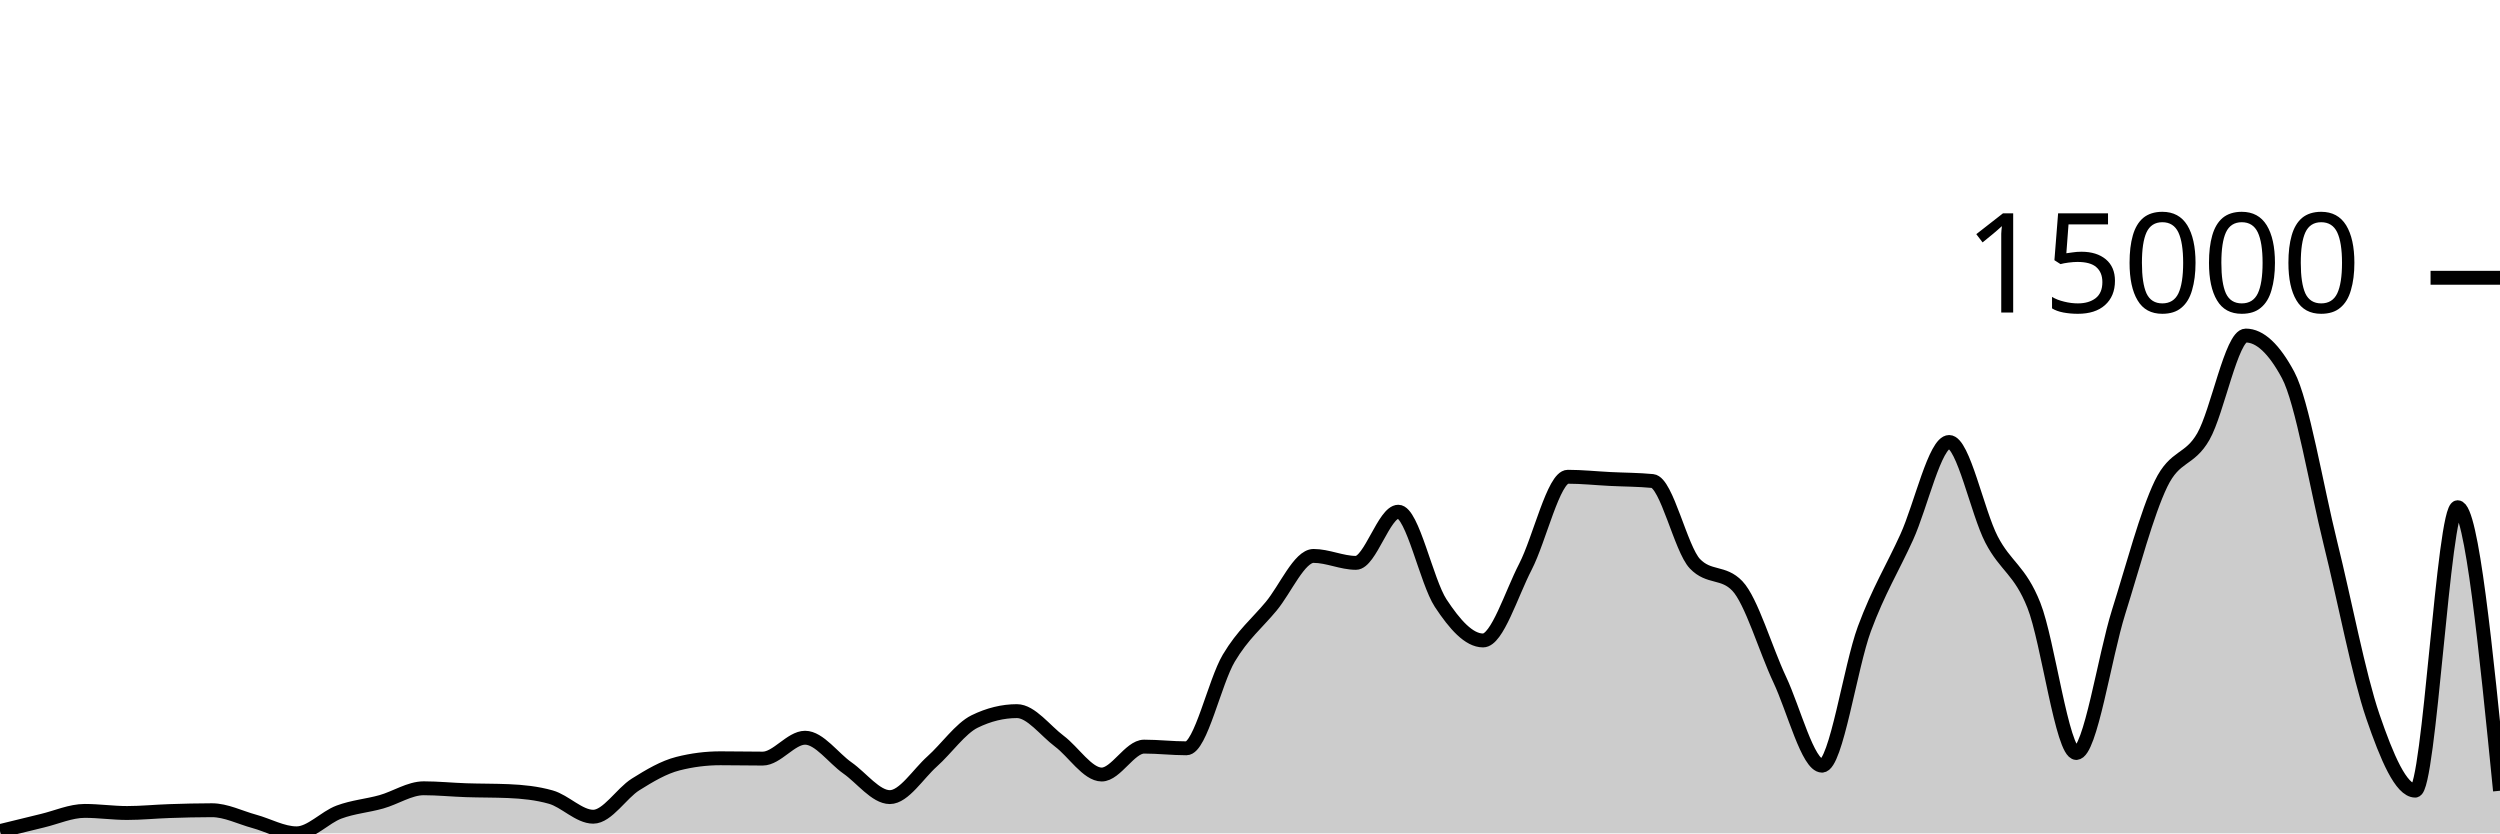
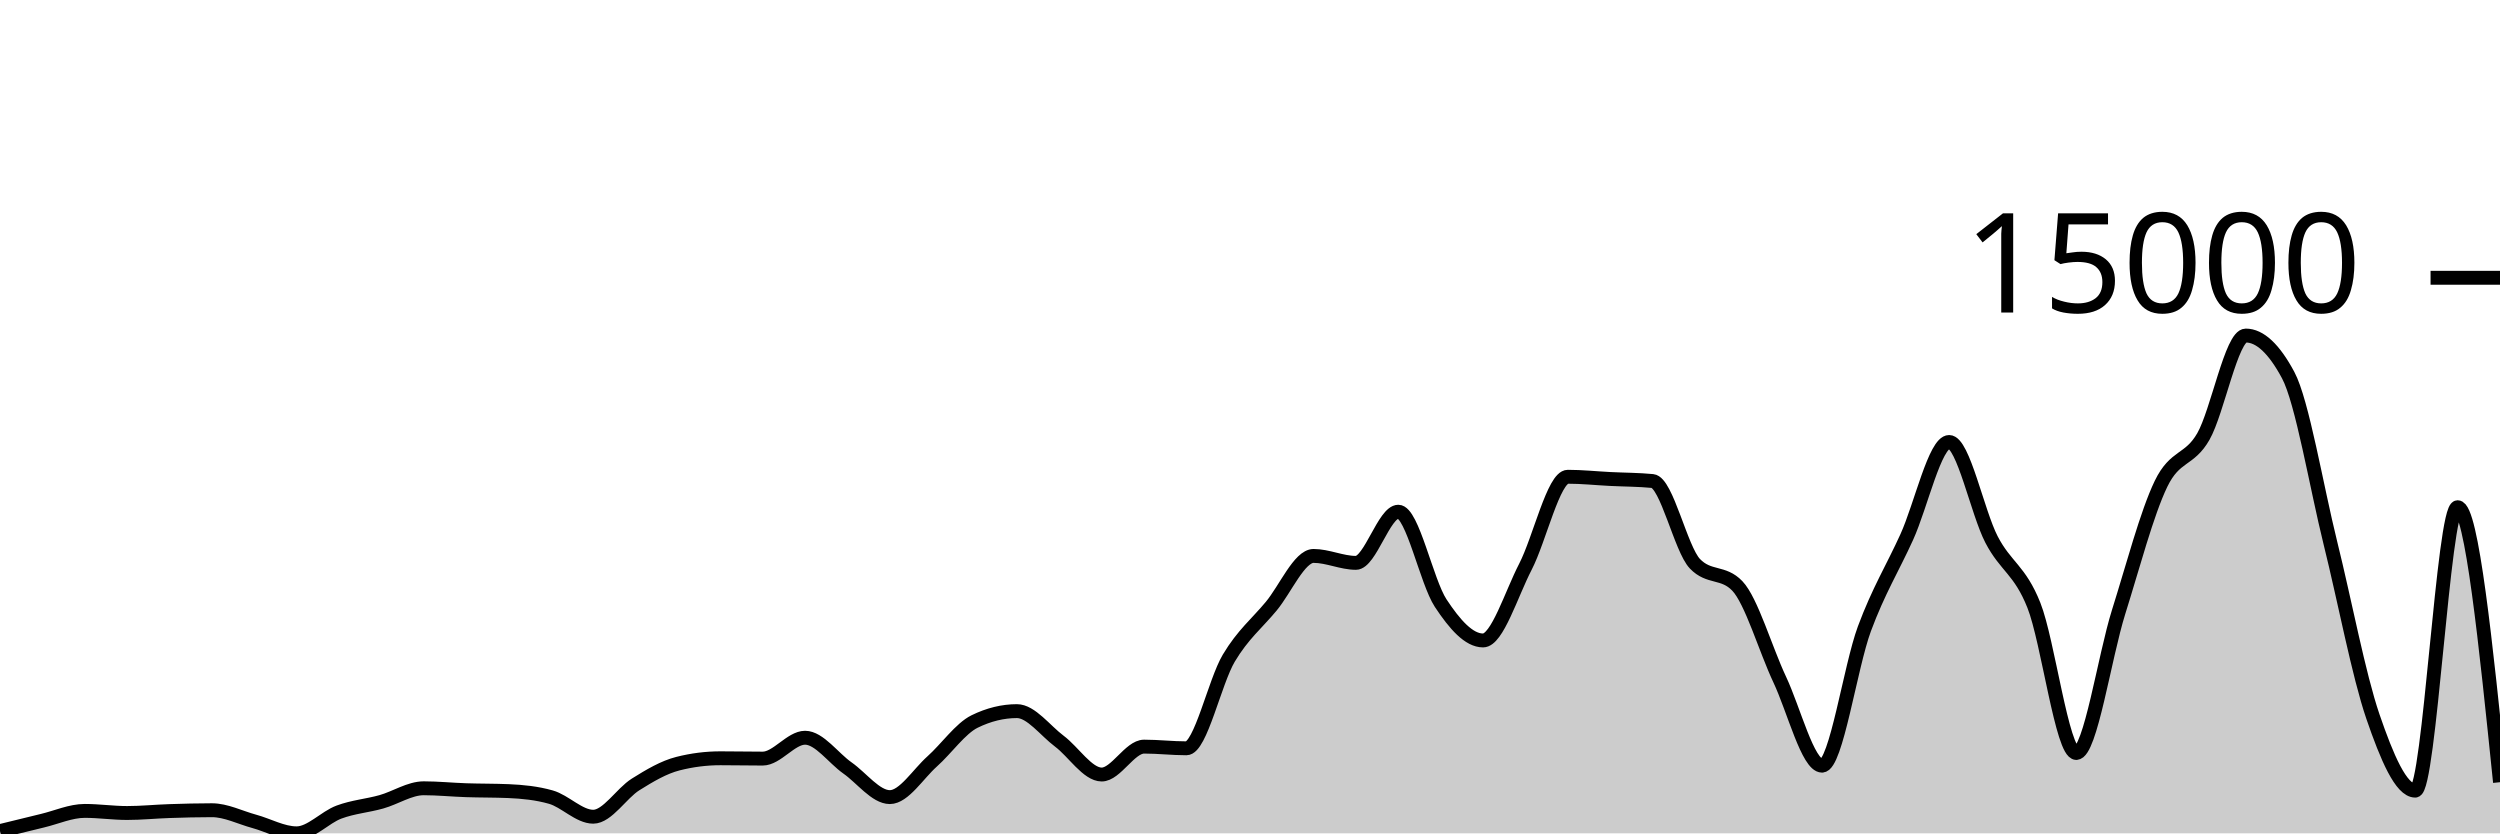
<svg xmlns="http://www.w3.org/2000/svg" viewBox="0 0 180 60">
  <g transform="translate(0,20)">
-     <path class="area" fill="rgba(0, 0, 0, 0.2)" d="M0,39.838C1.017,39.586,2.034,39.334,3.051,39.092C4.068,38.85,5.085,38.385,6.102,38.385C7.119,38.385,8.136,38.536,9.153,38.536C10.169,38.536,11.186,38.431,12.203,38.398C13.22,38.364,14.237,38.336,15.254,38.336C16.271,38.336,17.288,38.861,18.305,39.138C19.322,39.416,20.339,40,21.356,40C22.373,40,23.39,38.848,24.407,38.47C25.424,38.091,26.441,38.017,27.458,37.731C28.475,37.446,29.492,36.756,30.508,36.756C31.525,36.756,32.542,36.862,33.559,36.895C34.576,36.929,35.593,36.917,36.61,36.96C37.627,37.003,38.644,37.104,39.661,37.392C40.678,37.68,41.695,38.804,42.712,38.804C43.729,38.804,44.746,37.116,45.763,36.479C46.78,35.842,47.797,35.239,48.814,34.982C49.831,34.724,50.847,34.596,51.864,34.596C52.881,34.596,53.898,34.619,54.915,34.619C55.932,34.619,56.949,33.117,57.966,33.117C58.983,33.117,60,34.58,61.017,35.293C62.034,36.005,63.051,37.392,64.068,37.392C65.085,37.392,66.102,35.727,67.119,34.82C68.136,33.913,69.153,32.448,70.169,31.949C71.186,31.45,72.203,31.201,73.22,31.201C74.237,31.201,75.254,32.603,76.271,33.364C77.288,34.125,78.305,35.766,79.322,35.766C80.339,35.766,81.356,33.757,82.373,33.757C83.39,33.757,84.407,33.878,85.424,33.878C86.441,33.878,87.458,29.088,88.475,27.383C89.492,25.679,90.508,24.877,91.525,23.651C92.542,22.425,93.559,20.027,94.576,20.027C95.593,20.027,96.61,20.526,97.627,20.526C98.644,20.526,99.661,16.843,100.678,16.843C101.695,16.843,102.712,21.88,103.729,23.425C104.746,24.97,105.763,26.113,106.78,26.113C107.797,26.113,108.814,22.768,109.831,20.804C110.847,18.84,111.864,14.327,112.881,14.327C113.898,14.327,114.915,14.436,115.932,14.487C116.949,14.538,117.966,14.535,118.983,14.633C120,14.731,121.017,19.527,122.034,20.59C123.051,21.653,124.068,21.122,125.085,22.185C126.102,23.248,127.119,26.762,128.136,28.919C129.153,31.076,130.169,35.128,131.186,35.128C132.203,35.128,133.22,28.016,134.237,25.272C135.254,22.528,136.271,20.905,137.288,18.664C138.305,16.422,139.322,11.822,140.339,11.822C141.356,11.822,142.373,16.886,143.39,18.846C144.407,20.807,145.424,21.023,146.441,23.584C147.458,26.146,148.475,34.215,149.492,34.215C150.508,34.215,151.525,27.285,152.542,24.055C153.559,20.825,154.576,16.941,155.593,14.836C156.61,12.731,157.627,13.205,158.644,11.426C159.661,9.646,160.678,4.159,161.695,4.159C162.712,4.159,163.729,5.107,164.746,7.004C165.763,8.901,166.78,15.035,167.797,19.132C168.814,23.229,169.831,28.618,170.847,31.584C171.864,34.55,172.881,36.926,173.898,36.926C174.915,36.926,175.932,16.519,176.949,16.519C177.966,16.519,178.983,26.726,180,36.934L180,40C178.983,40,177.966,40,176.949,40C175.932,40,174.915,40,173.898,40C172.881,40,171.864,40,170.847,40C169.831,40,168.814,40,167.797,40C166.78,40,165.763,40,164.746,40C163.729,40,162.712,40,161.695,40C160.678,40,159.661,40,158.644,40C157.627,40,156.61,40,155.593,40C154.576,40,153.559,40,152.542,40C151.525,40,150.508,40,149.492,40C148.475,40,147.458,40,146.441,40C145.424,40,144.407,40,143.39,40C142.373,40,141.356,40,140.339,40C139.322,40,138.305,40,137.288,40C136.271,40,135.254,40,134.237,40C133.22,40,132.203,40,131.186,40C130.169,40,129.153,40,128.136,40C127.119,40,126.102,40,125.085,40C124.068,40,123.051,40,122.034,40C121.017,40,120,40,118.983,40C117.966,40,116.949,40,115.932,40C114.915,40,113.898,40,112.881,40C111.864,40,110.847,40,109.831,40C108.814,40,107.797,40,106.78,40C105.763,40,104.746,40,103.729,40C102.712,40,101.695,40,100.678,40C99.661,40,98.644,40,97.627,40C96.61,40,95.593,40,94.576,40C93.559,40,92.542,40,91.525,40C90.508,40,89.492,40,88.475,40C87.458,40,86.441,40,85.424,40C84.407,40,83.39,40,82.373,40C81.356,40,80.339,40,79.322,40C78.305,40,77.288,40,76.271,40C75.254,40,74.237,40,73.22,40C72.203,40,71.186,40,70.169,40C69.153,40,68.136,40,67.119,40C66.102,40,65.085,40,64.068,40C63.051,40,62.034,40,61.017,40C60,40,58.983,40,57.966,40C56.949,40,55.932,40,54.915,40C53.898,40,52.881,40,51.864,40C50.847,40,49.831,40,48.814,40C47.797,40,46.78,40,45.763,40C44.746,40,43.729,40,42.712,40C41.695,40,40.678,40,39.661,40C38.644,40,37.627,40,36.61,40C35.593,40,34.576,40,33.559,40C32.542,40,31.525,40,30.508,40C29.492,40,28.475,40,27.458,40C26.441,40,25.424,40,24.407,40C23.39,40,22.373,40,21.356,40C20.339,40,19.322,40,18.305,40C17.288,40,16.271,40,15.254,40C14.237,40,13.22,40,12.203,40C11.186,40,10.169,40,9.153,40C8.136,40,7.119,40,6.102,40C5.085,40,4.068,40,3.051,40C2.034,40,1.017,40,0,40Z" />
-     <path class="line" stroke="black" fill="none" d="M0,39.838C1.017,39.586,2.034,39.334,3.051,39.092C4.068,38.85,5.085,38.385,6.102,38.385C7.119,38.385,8.136,38.536,9.153,38.536C10.169,38.536,11.186,38.431,12.203,38.398C13.22,38.364,14.237,38.336,15.254,38.336C16.271,38.336,17.288,38.861,18.305,39.138C19.322,39.416,20.339,40,21.356,40C22.373,40,23.39,38.848,24.407,38.47C25.424,38.091,26.441,38.017,27.458,37.731C28.475,37.446,29.492,36.756,30.508,36.756C31.525,36.756,32.542,36.862,33.559,36.895C34.576,36.929,35.593,36.917,36.61,36.96C37.627,37.003,38.644,37.104,39.661,37.392C40.678,37.68,41.695,38.804,42.712,38.804C43.729,38.804,44.746,37.116,45.763,36.479C46.78,35.842,47.797,35.239,48.814,34.982C49.831,34.724,50.847,34.596,51.864,34.596C52.881,34.596,53.898,34.619,54.915,34.619C55.932,34.619,56.949,33.117,57.966,33.117C58.983,33.117,60,34.58,61.017,35.293C62.034,36.005,63.051,37.392,64.068,37.392C65.085,37.392,66.102,35.727,67.119,34.82C68.136,33.913,69.153,32.448,70.169,31.949C71.186,31.45,72.203,31.201,73.22,31.201C74.237,31.201,75.254,32.603,76.271,33.364C77.288,34.125,78.305,35.766,79.322,35.766C80.339,35.766,81.356,33.757,82.373,33.757C83.39,33.757,84.407,33.878,85.424,33.878C86.441,33.878,87.458,29.088,88.475,27.383C89.492,25.679,90.508,24.877,91.525,23.651C92.542,22.425,93.559,20.027,94.576,20.027C95.593,20.027,96.61,20.526,97.627,20.526C98.644,20.526,99.661,16.843,100.678,16.843C101.695,16.843,102.712,21.88,103.729,23.425C104.746,24.97,105.763,26.113,106.78,26.113C107.797,26.113,108.814,22.768,109.831,20.804C110.847,18.84,111.864,14.327,112.881,14.327C113.898,14.327,114.915,14.436,115.932,14.487C116.949,14.538,117.966,14.535,118.983,14.633C120,14.731,121.017,19.527,122.034,20.59C123.051,21.653,124.068,21.122,125.085,22.185C126.102,23.248,127.119,26.762,128.136,28.919C129.153,31.076,130.169,35.128,131.186,35.128C132.203,35.128,133.22,28.016,134.237,25.272C135.254,22.528,136.271,20.905,137.288,18.664C138.305,16.422,139.322,11.822,140.339,11.822C141.356,11.822,142.373,16.886,143.39,18.846C144.407,20.807,145.424,21.023,146.441,23.584C147.458,26.146,148.475,34.215,149.492,34.215C150.508,34.215,151.525,27.285,152.542,24.055C153.559,20.825,154.576,16.941,155.593,14.836C156.61,12.731,157.627,13.205,158.644,11.426C159.661,9.646,160.678,4.159,161.695,4.159C162.712,4.159,163.729,5.107,164.746,7.004C165.763,8.901,166.78,15.035,167.797,19.132C168.814,23.229,169.831,28.618,170.847,31.584C171.864,34.55,172.881,36.926,173.898,36.926C174.915,36.926,175.932,16.519,176.949,16.519C177.966,16.519,178.983,26.726,180,36.934" />
+     <path class="area" fill="rgba(0, 0, 0, 0.2)" d="M0,39.838C1.017,39.586,2.034,39.334,3.051,39.092C4.068,38.85,5.085,38.385,6.102,38.385C7.119,38.385,8.136,38.536,9.153,38.536C10.169,38.536,11.186,38.431,12.203,38.398C13.22,38.364,14.237,38.336,15.254,38.336C16.271,38.336,17.288,38.861,18.305,39.138C19.322,39.416,20.339,40,21.356,40C22.373,40,23.39,38.848,24.407,38.47C25.424,38.091,26.441,38.017,27.458,37.731C28.475,37.446,29.492,36.756,30.508,36.756C31.525,36.756,32.542,36.862,33.559,36.895C34.576,36.929,35.593,36.917,36.61,36.96C37.627,37.003,38.644,37.104,39.661,37.392C40.678,37.68,41.695,38.804,42.712,38.804C43.729,38.804,44.746,37.116,45.763,36.479C46.78,35.842,47.797,35.239,48.814,34.982C49.831,34.724,50.847,34.596,51.864,34.596C52.881,34.596,53.898,34.619,54.915,34.619C55.932,34.619,56.949,33.117,57.966,33.117C58.983,33.117,60,34.58,61.017,35.293C62.034,36.005,63.051,37.392,64.068,37.392C65.085,37.392,66.102,35.727,67.119,34.82C68.136,33.913,69.153,32.448,70.169,31.949C71.186,31.45,72.203,31.201,73.22,31.201C74.237,31.201,75.254,32.603,76.271,33.364C77.288,34.125,78.305,35.766,79.322,35.766C80.339,35.766,81.356,33.757,82.373,33.757C83.39,33.757,84.407,33.878,85.424,33.878C86.441,33.878,87.458,29.088,88.475,27.383C89.492,25.679,90.508,24.877,91.525,23.651C92.542,22.425,93.559,20.027,94.576,20.027C95.593,20.027,96.61,20.526,97.627,20.526C98.644,20.526,99.661,16.843,100.678,16.843C101.695,16.843,102.712,21.88,103.729,23.425C104.746,24.97,105.763,26.113,106.78,26.113C107.797,26.113,108.814,22.768,109.831,20.804C110.847,18.84,111.864,14.327,112.881,14.327C113.898,14.327,114.915,14.436,115.932,14.487C116.949,14.538,117.966,14.535,118.983,14.633C120,14.731,121.017,19.527,122.034,20.59C123.051,21.653,124.068,21.122,125.085,22.185C126.102,23.248,127.119,26.762,128.136,28.919C129.153,31.076,130.169,35.128,131.186,35.128C132.203,35.128,133.22,28.016,134.237,25.272C135.254,22.528,136.271,20.905,137.288,18.664C138.305,16.422,139.322,11.822,140.339,11.822C141.356,11.822,142.373,16.886,143.39,18.846C144.407,20.807,145.424,21.023,146.441,23.584C147.458,26.146,148.475,34.215,149.492,34.215C150.508,34.215,151.525,27.285,152.542,24.055C153.559,20.825,154.576,16.941,155.593,14.836C156.61,12.731,157.627,13.205,158.644,11.426C159.661,9.646,160.678,4.159,161.695,4.159C162.712,4.159,163.729,5.107,164.746,7.004C165.763,8.901,166.78,15.035,167.797,19.132C168.814,23.229,169.831,28.618,170.847,31.584C171.864,34.55,172.881,36.926,173.898,36.926C174.915,36.926,175.932,16.519,176.949,16.519C177.966,16.519,178.983,26.419,180,36.319L180,40C178.983,40,177.966,40,176.949,40C175.932,40,174.915,40,173.898,40C172.881,40,171.864,40,170.847,40C169.831,40,168.814,40,167.797,40C166.78,40,165.763,40,164.746,40C163.729,40,162.712,40,161.695,40C160.678,40,159.661,40,158.644,40C157.627,40,156.61,40,155.593,40C154.576,40,153.559,40,152.542,40C151.525,40,150.508,40,149.492,40C148.475,40,147.458,40,146.441,40C145.424,40,144.407,40,143.39,40C142.373,40,141.356,40,140.339,40C139.322,40,138.305,40,137.288,40C136.271,40,135.254,40,134.237,40C133.22,40,132.203,40,131.186,40C130.169,40,129.153,40,128.136,40C127.119,40,126.102,40,125.085,40C124.068,40,123.051,40,122.034,40C121.017,40,120,40,118.983,40C117.966,40,116.949,40,115.932,40C114.915,40,113.898,40,112.881,40C111.864,40,110.847,40,109.831,40C108.814,40,107.797,40,106.78,40C105.763,40,104.746,40,103.729,40C102.712,40,101.695,40,100.678,40C99.661,40,98.644,40,97.627,40C96.61,40,95.593,40,94.576,40C93.559,40,92.542,40,91.525,40C90.508,40,89.492,40,88.475,40C87.458,40,86.441,40,85.424,40C84.407,40,83.39,40,82.373,40C81.356,40,80.339,40,79.322,40C78.305,40,77.288,40,76.271,40C75.254,40,74.237,40,73.22,40C72.203,40,71.186,40,70.169,40C69.153,40,68.136,40,67.119,40C66.102,40,65.085,40,64.068,40C63.051,40,62.034,40,61.017,40C60,40,58.983,40,57.966,40C56.949,40,55.932,40,54.915,40C53.898,40,52.881,40,51.864,40C50.847,40,49.831,40,48.814,40C47.797,40,46.78,40,45.763,40C44.746,40,43.729,40,42.712,40C41.695,40,40.678,40,39.661,40C38.644,40,37.627,40,36.61,40C35.593,40,34.576,40,33.559,40C32.542,40,31.525,40,30.508,40C29.492,40,28.475,40,27.458,40C26.441,40,25.424,40,24.407,40C23.39,40,22.373,40,21.356,40C20.339,40,19.322,40,18.305,40C17.288,40,16.271,40,15.254,40C14.237,40,13.22,40,12.203,40C11.186,40,10.169,40,9.153,40C8.136,40,7.119,40,6.102,40C5.085,40,4.068,40,3.051,40C2.034,40,1.017,40,0,40Z" />
+     <path class="line" stroke="black" fill="none" d="M0,39.838C1.017,39.586,2.034,39.334,3.051,39.092C4.068,38.85,5.085,38.385,6.102,38.385C7.119,38.385,8.136,38.536,9.153,38.536C10.169,38.536,11.186,38.431,12.203,38.398C13.22,38.364,14.237,38.336,15.254,38.336C16.271,38.336,17.288,38.861,18.305,39.138C19.322,39.416,20.339,40,21.356,40C22.373,40,23.39,38.848,24.407,38.47C25.424,38.091,26.441,38.017,27.458,37.731C28.475,37.446,29.492,36.756,30.508,36.756C31.525,36.756,32.542,36.862,33.559,36.895C34.576,36.929,35.593,36.917,36.61,36.96C37.627,37.003,38.644,37.104,39.661,37.392C40.678,37.68,41.695,38.804,42.712,38.804C43.729,38.804,44.746,37.116,45.763,36.479C46.78,35.842,47.797,35.239,48.814,34.982C49.831,34.724,50.847,34.596,51.864,34.596C52.881,34.596,53.898,34.619,54.915,34.619C55.932,34.619,56.949,33.117,57.966,33.117C58.983,33.117,60,34.58,61.017,35.293C62.034,36.005,63.051,37.392,64.068,37.392C65.085,37.392,66.102,35.727,67.119,34.82C68.136,33.913,69.153,32.448,70.169,31.949C71.186,31.45,72.203,31.201,73.22,31.201C74.237,31.201,75.254,32.603,76.271,33.364C77.288,34.125,78.305,35.766,79.322,35.766C80.339,35.766,81.356,33.757,82.373,33.757C83.39,33.757,84.407,33.878,85.424,33.878C86.441,33.878,87.458,29.088,88.475,27.383C89.492,25.679,90.508,24.877,91.525,23.651C92.542,22.425,93.559,20.027,94.576,20.027C95.593,20.027,96.61,20.526,97.627,20.526C98.644,20.526,99.661,16.843,100.678,16.843C101.695,16.843,102.712,21.88,103.729,23.425C104.746,24.97,105.763,26.113,106.78,26.113C107.797,26.113,108.814,22.768,109.831,20.804C110.847,18.84,111.864,14.327,112.881,14.327C113.898,14.327,114.915,14.436,115.932,14.487C116.949,14.538,117.966,14.535,118.983,14.633C120,14.731,121.017,19.527,122.034,20.59C123.051,21.653,124.068,21.122,125.085,22.185C126.102,23.248,127.119,26.762,128.136,28.919C129.153,31.076,130.169,35.128,131.186,35.128C132.203,35.128,133.22,28.016,134.237,25.272C135.254,22.528,136.271,20.905,137.288,18.664C138.305,16.422,139.322,11.822,140.339,11.822C141.356,11.822,142.373,16.886,143.39,18.846C144.407,20.807,145.424,21.023,146.441,23.584C147.458,26.146,148.475,34.215,149.492,34.215C150.508,34.215,151.525,27.285,152.542,24.055C153.559,20.825,154.576,16.941,155.593,14.836C156.61,12.731,157.627,13.205,158.644,11.426C159.661,9.646,160.678,4.159,161.695,4.159C162.712,4.159,163.729,5.107,164.746,7.004C165.763,8.901,166.78,15.035,167.797,19.132C168.814,23.229,169.831,28.618,170.847,31.584C171.864,34.55,172.881,36.926,173.898,36.926C174.915,36.926,175.932,16.519,176.949,16.519C177.966,16.519,178.983,26.419,180,36.319" />
    <path class="axis-ceiling" stroke-width="1" stroke="black" fill="none" d="M175,0L180,0" />
    <text class="axis-ceiling-label" font-family="sans-serif" text-anchor="end" font-size="10px" x="170" y="2.5">15000</text>
  </g>
</svg>
